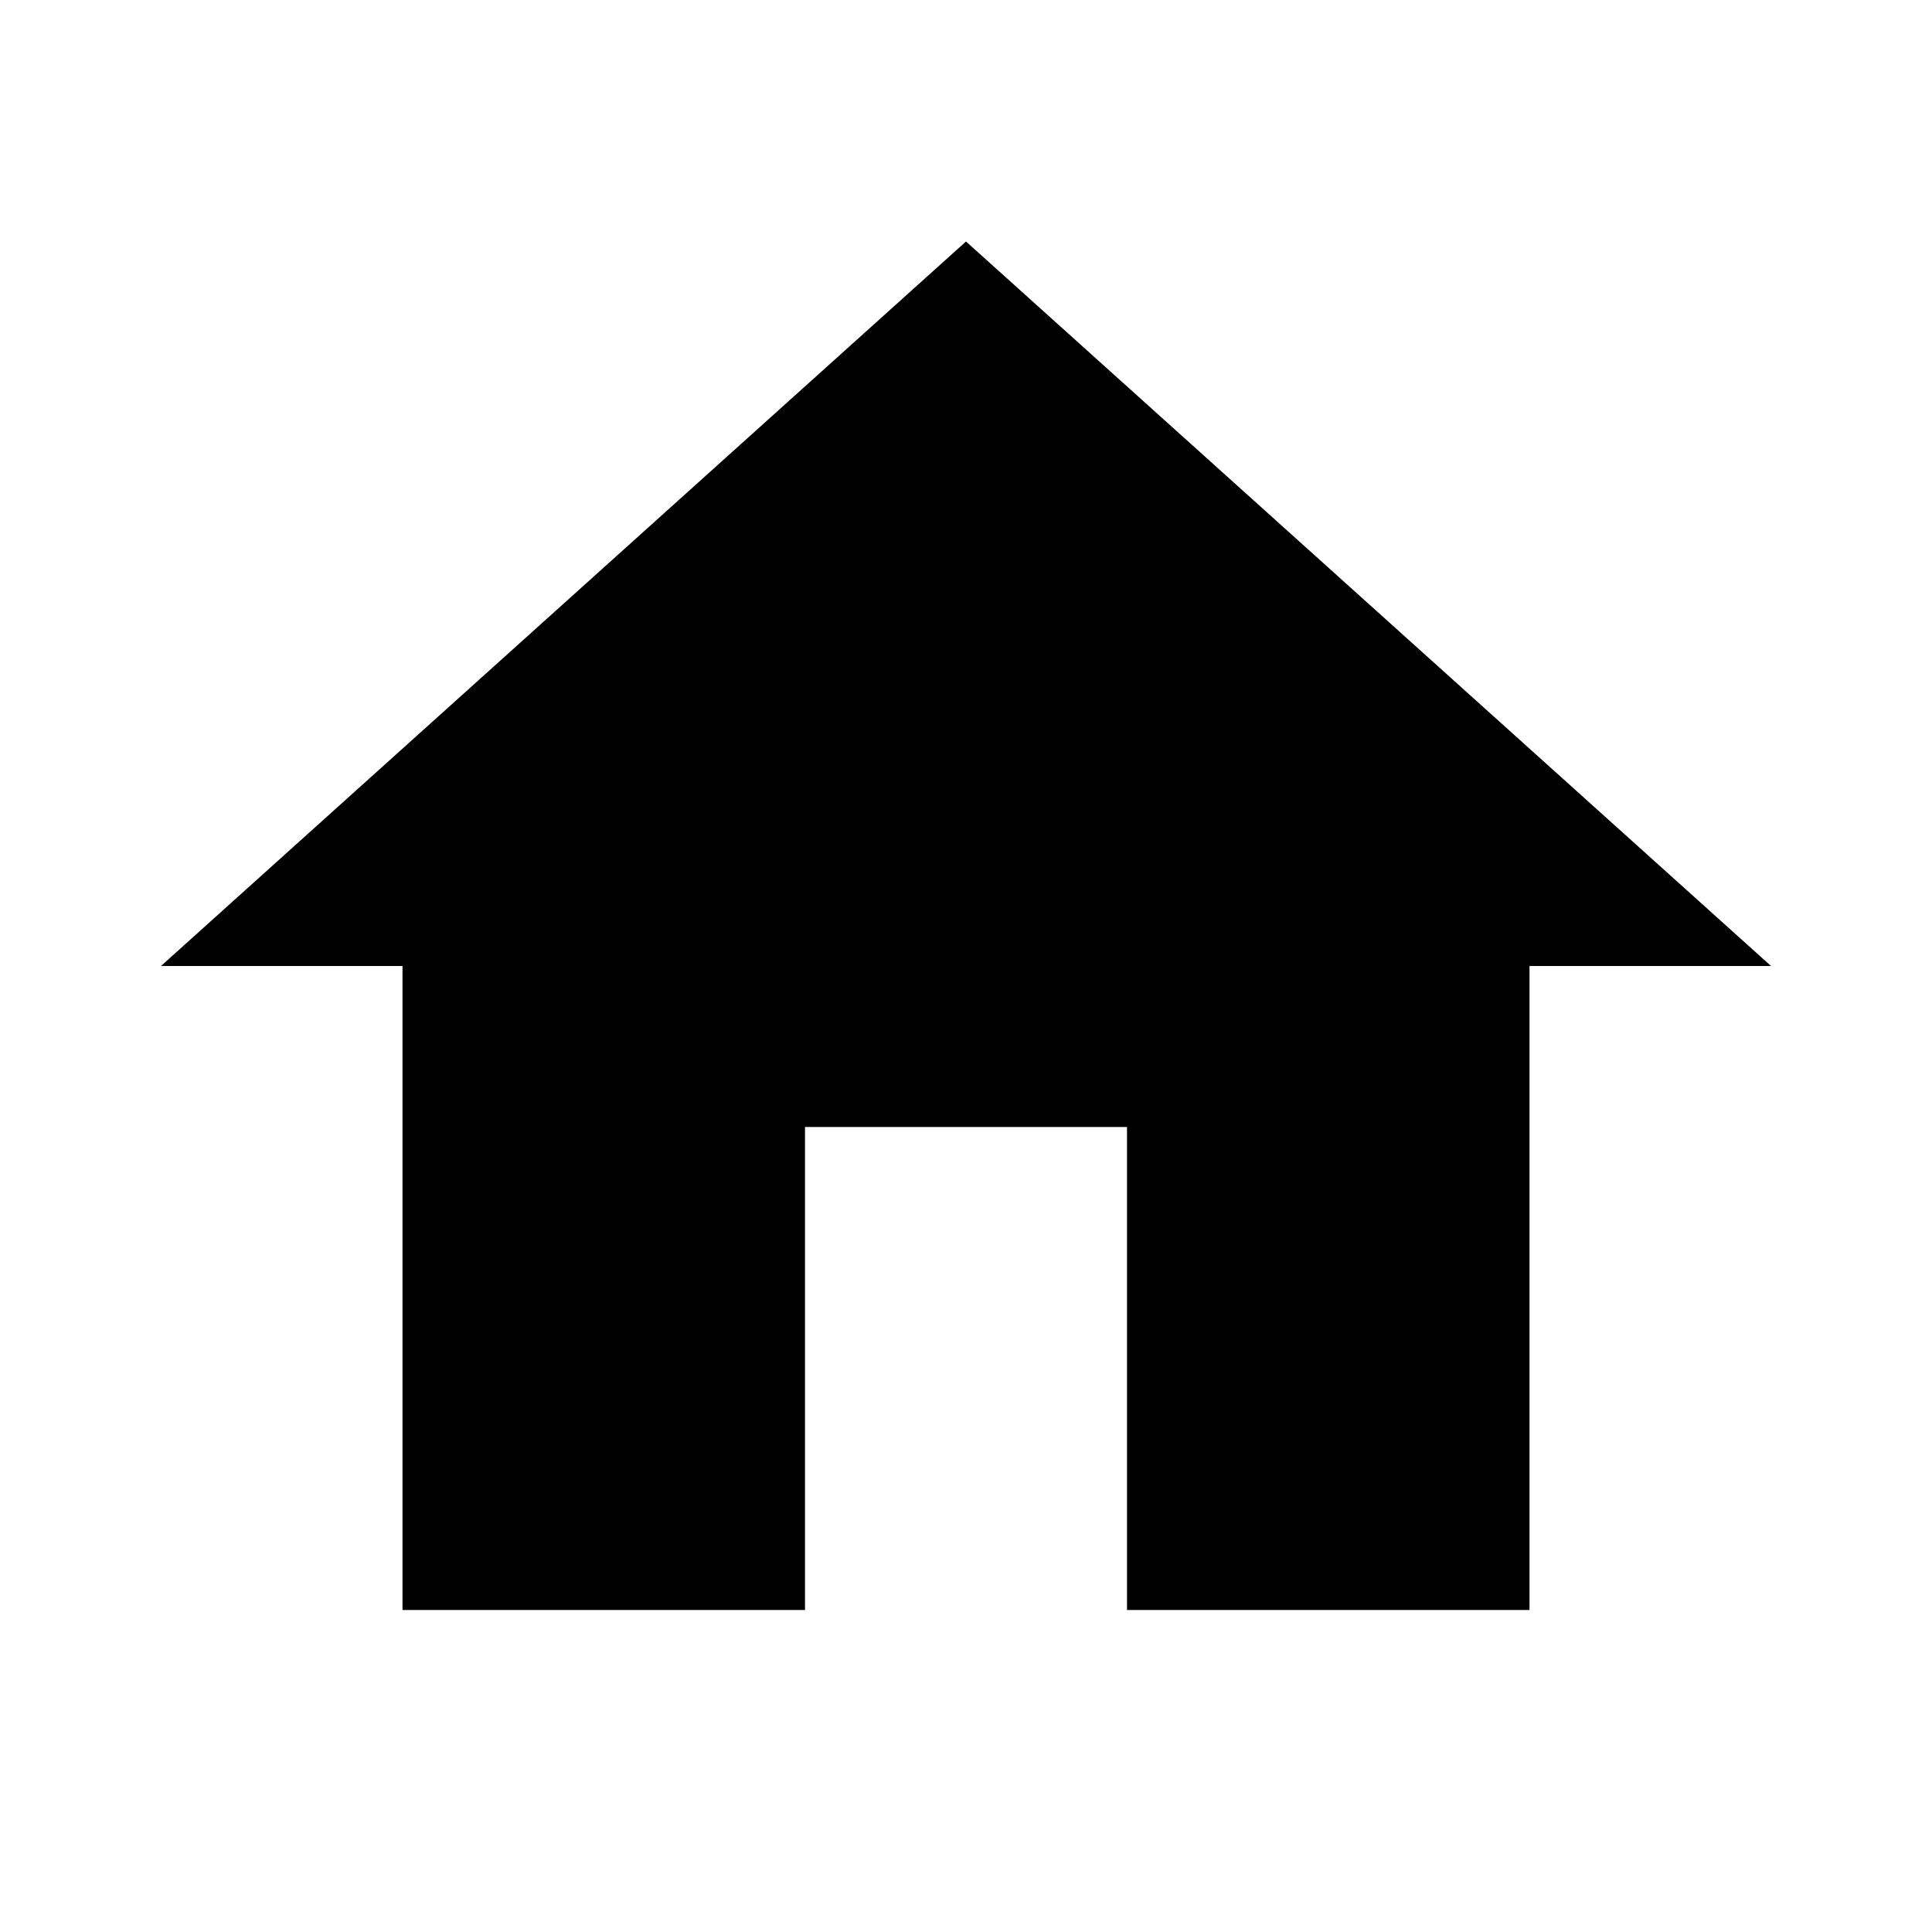
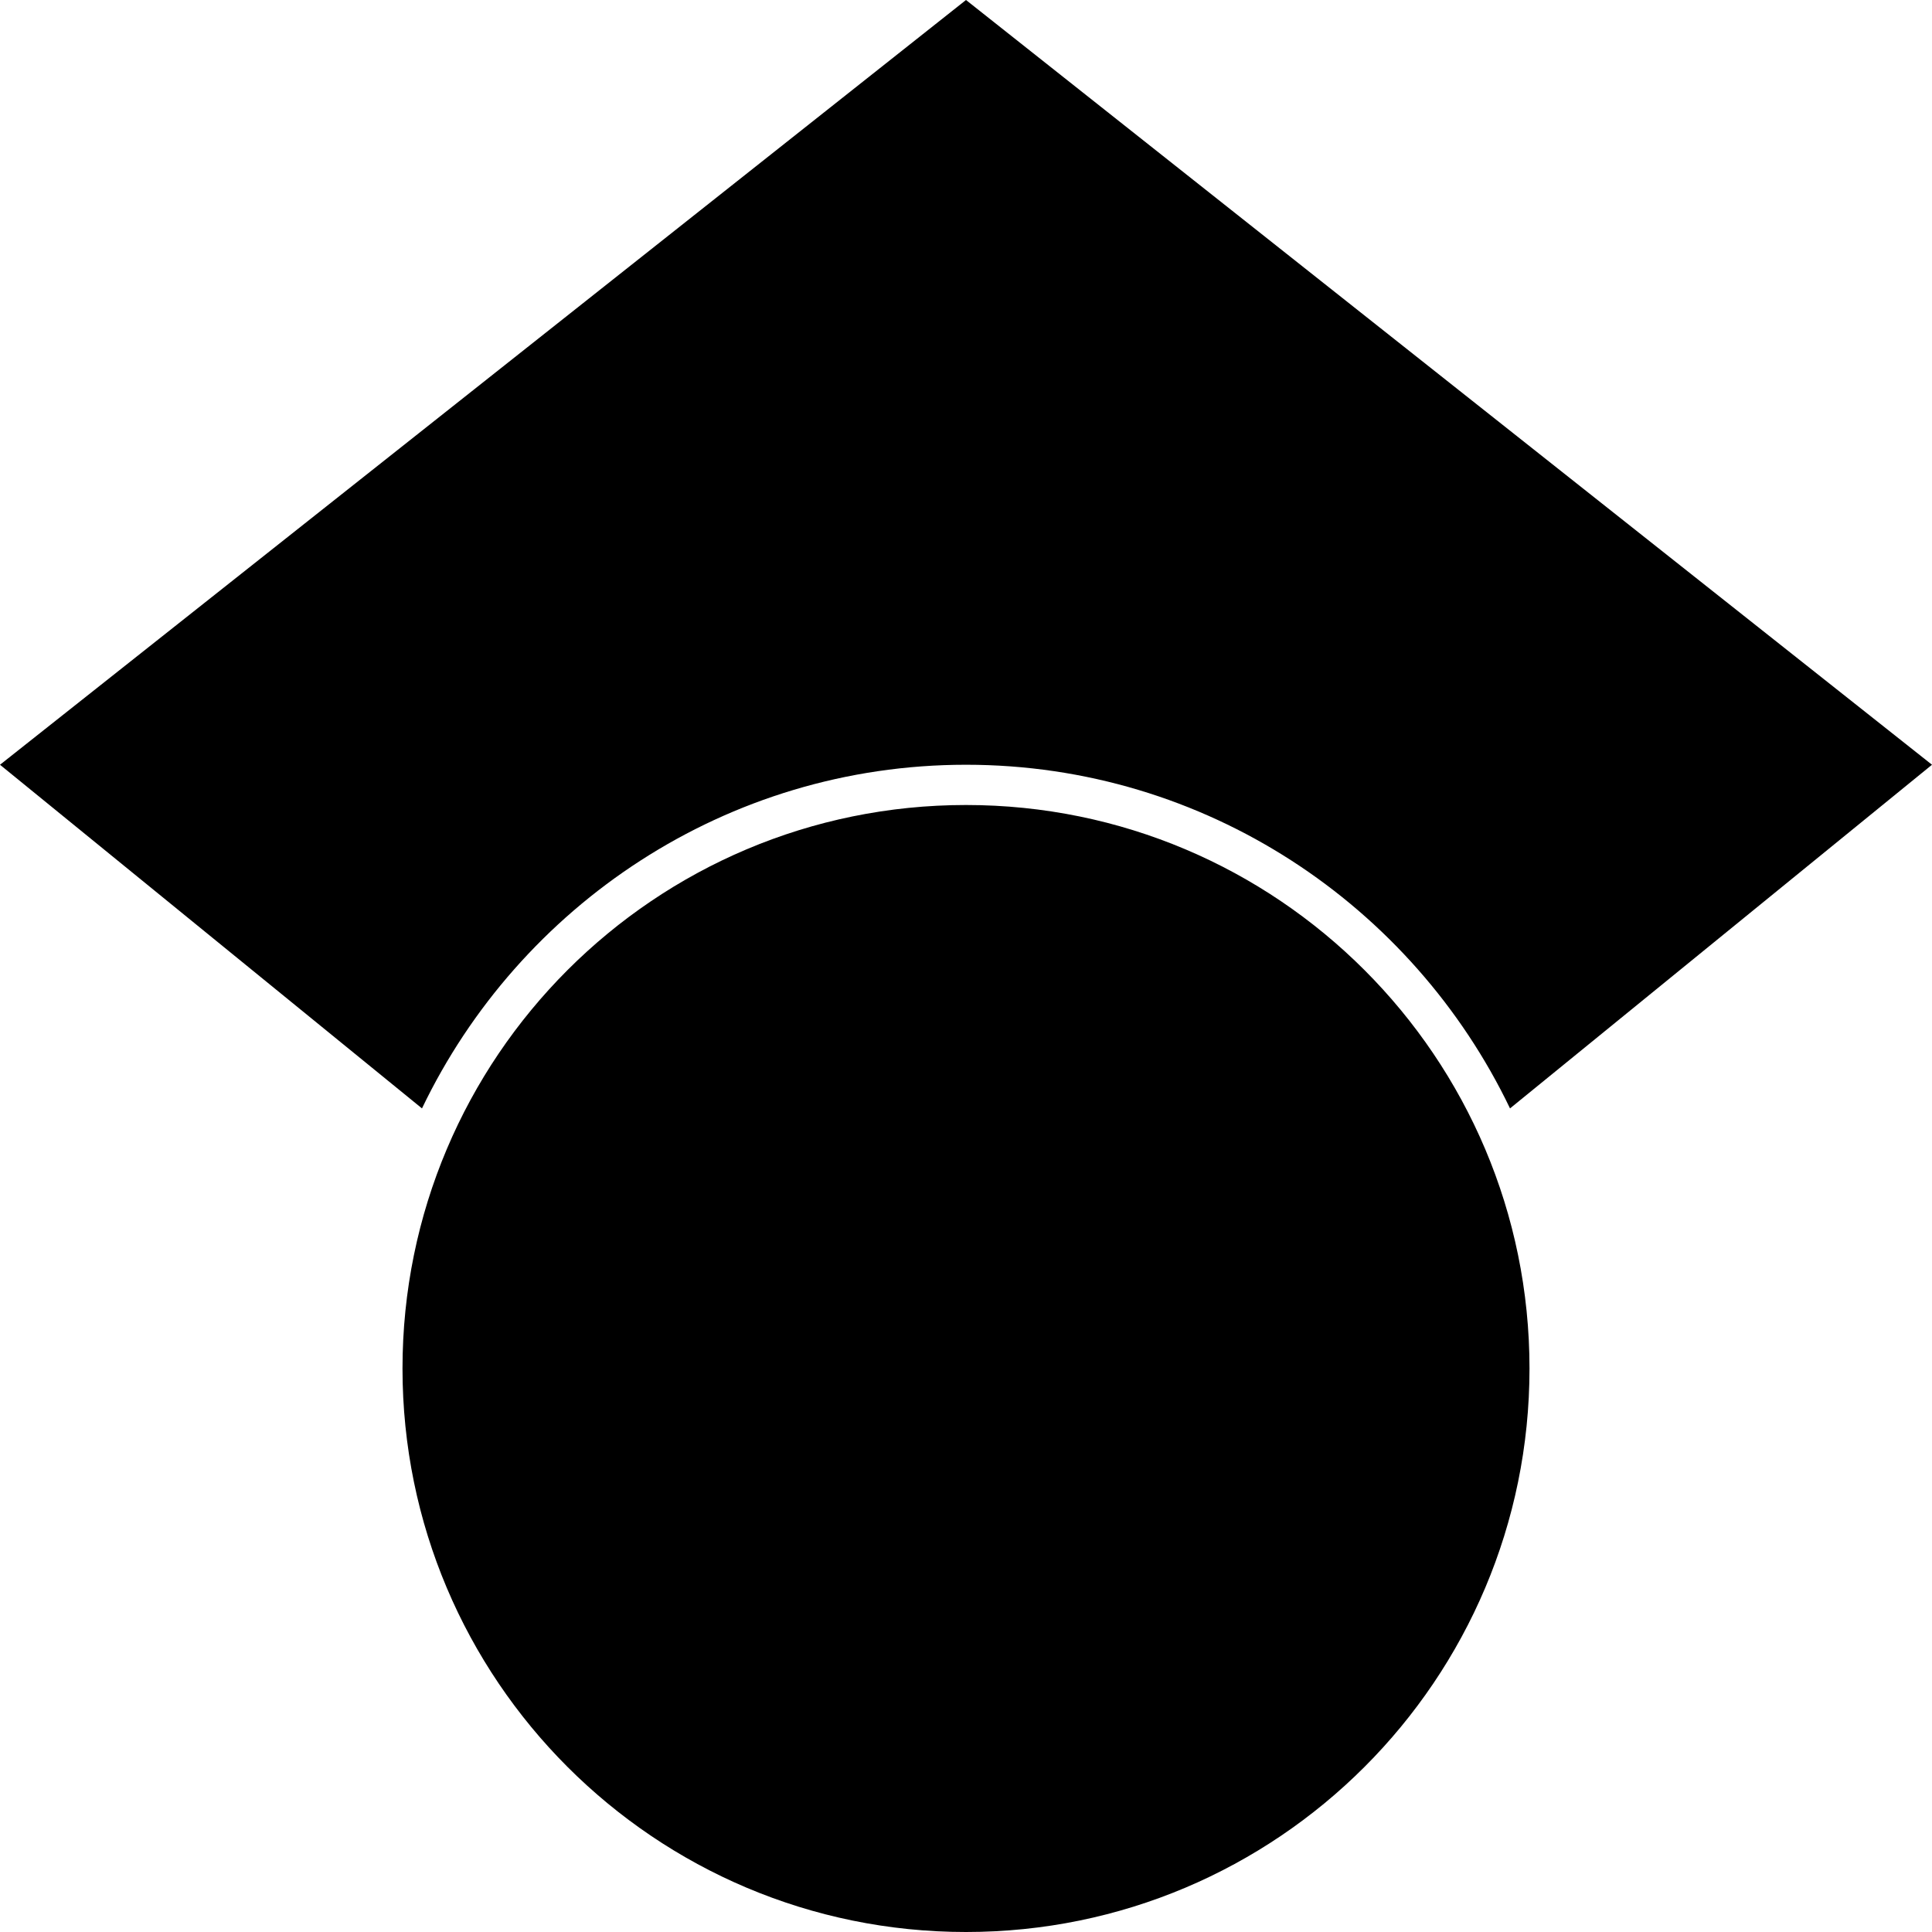
- <svg xmlns="http://www.w3.org/2000/svg" width="24" height="24" viewBox="0 0 24 24">
-   <path fill="currentColor" d="M10 20v-6h4v6h5v-8h3L12 3 2 12h3v8z" />
+ <svg xmlns="http://www.w3.org/2000/svg" role="img" viewBox="0 0 24 24">
+   <path d="M5.242 13.769L0 9.5 12 0l12 9.5-5.242 4.269C17.548 11.249 14.978 9.5 12 9.5c-2.977 0-5.548 1.748-6.758 4.269zM12 10a7 7 0 1 0 0 14 7 7 0 0 0 0-14z" />
</svg>
